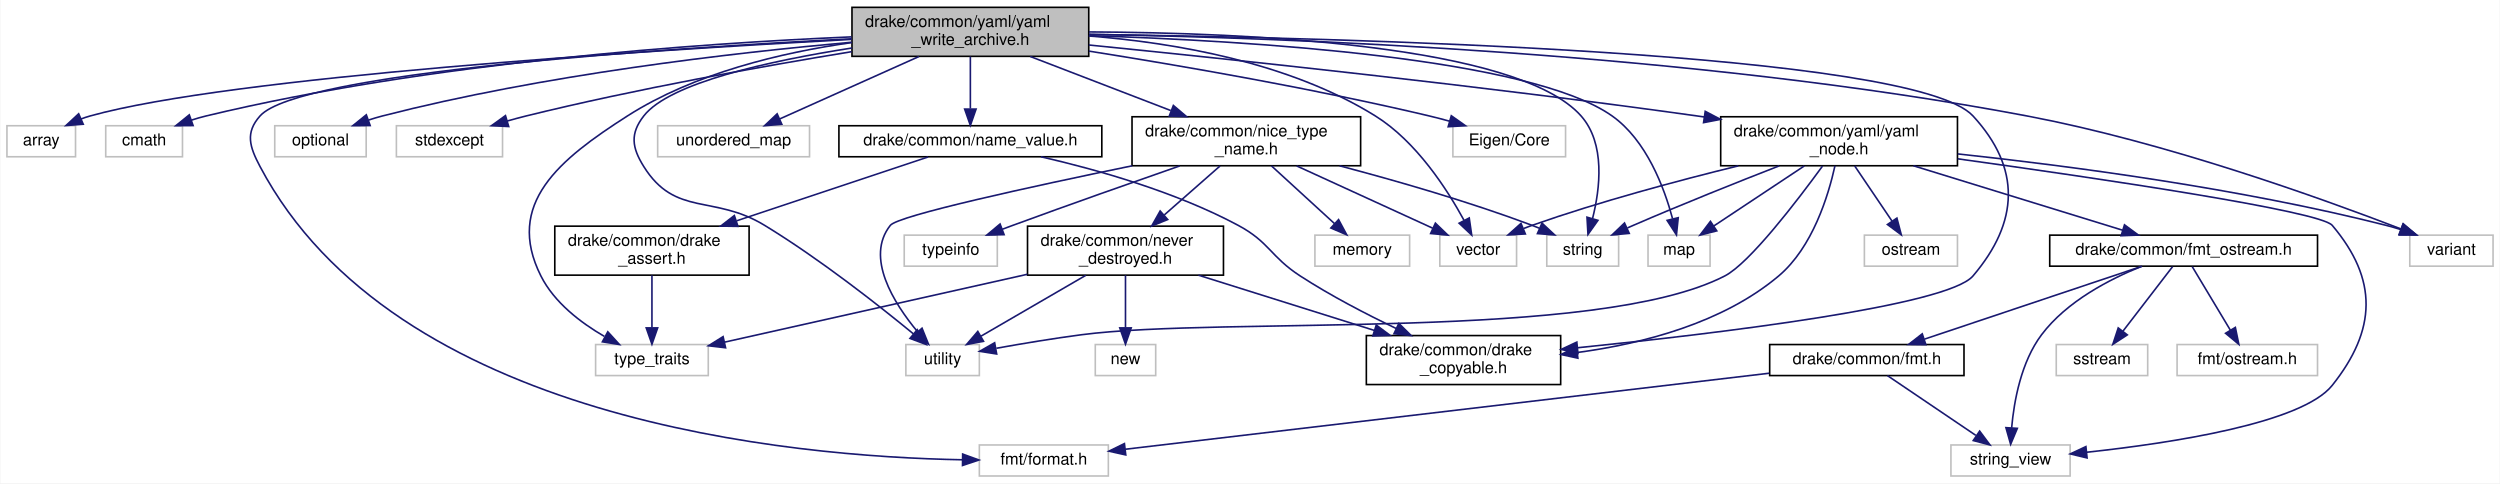
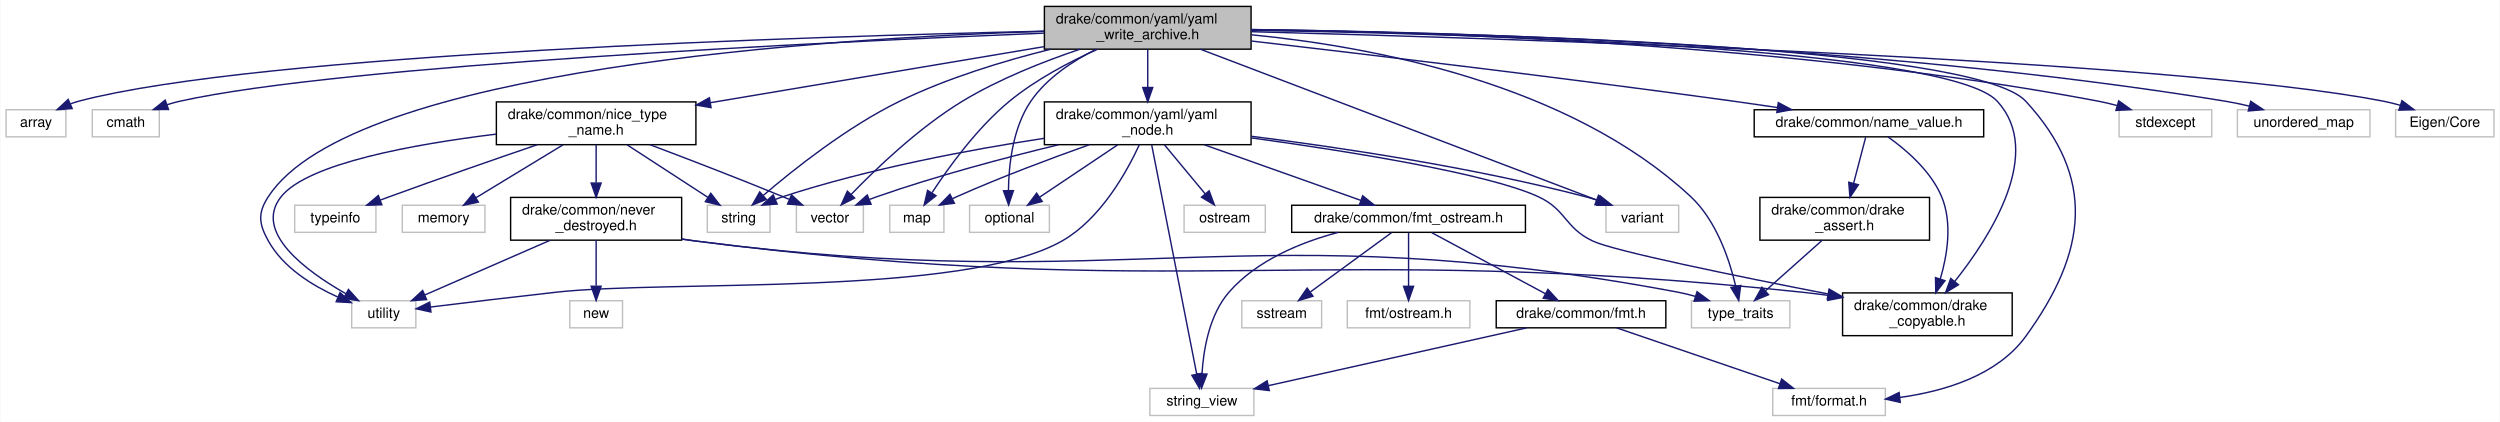
- <svg xmlns="http://www.w3.org/2000/svg" xmlns:xlink="http://www.w3.org/1999/xlink" width="1531pt" height="296pt" viewBox="0.00 0.00 1530.50 296.00">
+ <svg xmlns="http://www.w3.org/2000/svg" xmlns:xlink="http://www.w3.org/1999/xlink" width="1754pt" height="296pt" viewBox="0.00 0.00 1753.50 296.00">
  <g id="graph0" class="graph" transform="scale(1 1) rotate(0) translate(4 292)">
-     <polygon fill="white" stroke="transparent" points="-4,4 -4,-292 1526.5,-292 1526.5,4 -4,4" />
+     <polygon fill="white" stroke="transparent" points="-4,4 -4,-292 1749.5,-292 1749.5,4 -4,4" />
    <g id="node1" class="node">
      <g id="a_node1">
        <a xlink:title=" ">
-           <polygon fill="#bfbfbf" stroke="black" points="517.5,-257.5 517.5,-287.5 662.5,-287.5 662.5,-257.5 517.5,-257.5" />
-           <text text-anchor="start" x="525.5" y="-275.5" font-family="Helvetica,sans-Serif" font-size="10.00">drake/common/yaml/yaml</text>
-           <text text-anchor="middle" x="590" y="-264.5" font-family="Helvetica,sans-Serif" font-size="10.00">_write_archive.h</text>
+           <polygon fill="#bfbfbf" stroke="black" points="728.5,-257.5 728.5,-287.5 873.5,-287.5 873.5,-257.5 728.5,-257.5" />
+           <text text-anchor="start" x="736.5" y="-275.5" font-family="Helvetica,sans-Serif" font-size="10.00">drake/common/yaml/yaml</text>
+           <text text-anchor="middle" x="801" y="-264.5" font-family="Helvetica,sans-Serif" font-size="10.00">_write_archive.h</text>
        </a>
      </g>
    </g>
    <g id="node2" class="node">
      <g id="a_node2">
        <a xlink:title=" ">
          <polygon fill="white" stroke="#bfbfbf" points="0,-196 0,-215 42,-215 42,-196 0,-196" />
          <text text-anchor="middle" x="21" y="-203" font-family="Helvetica,sans-Serif" font-size="10.00">array</text>
        </a>
      </g>
    </g>
    <g id="edge1" class="edge">
-       <path fill="none" stroke="midnightblue" d="M517.15,-267.89C390.91,-261.09 136.78,-244.91 51,-221 49.12,-220.48 47.21,-219.84 45.32,-219.13" />
-       <polygon fill="midnightblue" stroke="midnightblue" points="46.72,-215.92 36.16,-215.12 43.92,-222.33 46.72,-215.92" />
+       <path fill="none" stroke="midnightblue" d="M728.37,-270.13C565.89,-266.49 177.47,-254.47 51,-221 49.07,-220.49 47.12,-219.85 45.18,-219.13" />
+       <polygon fill="midnightblue" stroke="midnightblue" points="46.39,-215.84 35.83,-215.05 43.59,-222.26 46.39,-215.84" />
    </g>
    <g id="node3" class="node">
      <g id="a_node3">
        <a xlink:title=" ">
          <polygon fill="white" stroke="#bfbfbf" points="60.5,-196 60.5,-215 107.5,-215 107.5,-196 60.5,-196" />
          <text text-anchor="middle" x="84" y="-203" font-family="Helvetica,sans-Serif" font-size="10.00">cmath</text>
        </a>
      </g>
    </g>
    <g id="edge2" class="edge">
-       <path fill="none" stroke="midnightblue" d="M517.26,-269.42C424.38,-265.47 259.26,-254.01 122,-221 119.01,-220.28 115.93,-219.39 112.89,-218.4" />
-       <polygon fill="midnightblue" stroke="midnightblue" points="114.01,-215.08 103.42,-215.01 111.66,-221.67 114.01,-215.08" />
+       <path fill="none" stroke="midnightblue" d="M728.4,-268.76C577.77,-262.65 235.86,-246.39 122,-221 119,-220.33 115.91,-219.47 112.86,-218.5" />
+       <polygon fill="midnightblue" stroke="midnightblue" points="113.98,-215.18 103.39,-215.14 111.64,-221.78 113.98,-215.18" />
    </g>
    <g id="node4" class="node">
      <g id="a_node4">
        <a xlink:title=" ">
-           <polygon fill="white" stroke="#bfbfbf" points="1005,-129 1005,-148 1043,-148 1043,-129 1005,-129" />
-           <text text-anchor="middle" x="1024" y="-136" font-family="Helvetica,sans-Serif" font-size="10.00">map</text>
+           <polygon fill="white" stroke="#bfbfbf" points="620,-129 620,-148 658,-148 658,-129 620,-129" />
+           <text text-anchor="middle" x="639" y="-136" font-family="Helvetica,sans-Serif" font-size="10.00">map</text>
        </a>
      </g>
    </g>
    <g id="edge3" class="edge">
-       <path fill="none" stroke="midnightblue" d="M662.89,-270.16C762.08,-267.01 932.97,-256.44 983,-221 1004.07,-206.08 1014.93,-177.11 1020.04,-158.04" />
-       <polygon fill="midnightblue" stroke="midnightblue" points="1023.49,-158.68 1022.42,-148.14 1016.68,-157.04 1023.49,-158.68" />
+       <path fill="none" stroke="midnightblue" d="M765.65,-257.42C746.26,-248.68 722.47,-236.2 704,-221 681.36,-202.36 661.35,-174.68 649.7,-156.86" />
+       <polygon fill="midnightblue" stroke="midnightblue" points="652.45,-154.65 644.13,-148.09 646.54,-158.41 652.45,-154.65" />
    </g>
    <g id="node5" class="node">
      <g id="a_node5">
        <a xlink:title=" ">
-           <polygon fill="white" stroke="#bfbfbf" points="164,-196 164,-215 220,-215 220,-196 164,-196" />
-           <text text-anchor="middle" x="192" y="-203" font-family="Helvetica,sans-Serif" font-size="10.00">optional</text>
+           <polygon fill="white" stroke="#bfbfbf" points="676,-129 676,-148 732,-148 732,-129 676,-129" />
+           <text text-anchor="middle" x="704" y="-136" font-family="Helvetica,sans-Serif" font-size="10.00">optional</text>
        </a>
      </g>
    </g>
    <g id="edge4" class="edge">
-       <path fill="none" stroke="midnightblue" d="M517.35,-266.14C443.97,-259.61 327.79,-246.17 230,-221 227.18,-220.27 224.28,-219.41 221.4,-218.46" />
-       <polygon fill="midnightblue" stroke="midnightblue" points="222.44,-215.11 211.84,-215.04 220.08,-221.7 222.44,-215.11" />
+       <path fill="none" stroke="midnightblue" d="M764.92,-257.49C748.44,-249.28 730.15,-237.28 719,-221 706.26,-202.4 703.5,-176.04 703.27,-158.38" />
+       <polygon fill="midnightblue" stroke="midnightblue" points="706.77,-158.26 703.41,-148.21 699.77,-158.16 706.77,-158.26" />
    </g>
    <g id="node6" class="node">
      <g id="a_node6">
        <a xlink:title=" ">
-           <polygon fill="white" stroke="#bfbfbf" points="238.5,-196 238.5,-215 303.5,-215 303.5,-196 238.5,-196" />
-           <text text-anchor="middle" x="271" y="-203" font-family="Helvetica,sans-Serif" font-size="10.00">stdexcept</text>
+           <polygon fill="white" stroke="#bfbfbf" points="1482.5,-196 1482.5,-215 1547.5,-215 1547.5,-196 1482.5,-196" />
+           <text text-anchor="middle" x="1515" y="-203" font-family="Helvetica,sans-Serif" font-size="10.00">stdexcept</text>
        </a>
      </g>
    </g>
    <g id="edge5" class="edge">
-       <path fill="none" stroke="midnightblue" d="M517.35,-260.36C462.29,-251.35 384.92,-237.48 318,-221 314.19,-220.06 310.24,-218.99 306.31,-217.87" />
-       <polygon fill="midnightblue" stroke="midnightblue" points="307.29,-214.51 296.71,-215.02 305.3,-221.22 307.29,-214.51" />
+       <path fill="none" stroke="midnightblue" d="M873.75,-271.29C997.08,-269.76 1254.64,-261.46 1468,-221 1472.25,-220.19 1476.65,-219.14 1480.99,-217.97" />
+       <polygon fill="midnightblue" stroke="midnightblue" points="1482.25,-221.24 1490.87,-215.08 1480.29,-214.53 1482.25,-221.24" />
    </g>
    <g id="node7" class="node">
      <g id="a_node7">
        <a xlink:title=" ">
-           <polygon fill="white" stroke="#bfbfbf" points="943,-129 943,-148 987,-148 987,-129 943,-129" />
-           <text text-anchor="middle" x="965" y="-136" font-family="Helvetica,sans-Serif" font-size="10.00">string</text>
+           <polygon fill="white" stroke="#bfbfbf" points="492,-129 492,-148 536,-148 536,-129 492,-129" />
+           <text text-anchor="middle" x="514" y="-136" font-family="Helvetica,sans-Serif" font-size="10.00">string</text>
        </a>
      </g>
    </g>
    <g id="edge6" class="edge">
-       <path fill="none" stroke="midnightblue" d="M662.65,-272.45C760.1,-272 925.41,-264.61 964,-221 978.98,-204.07 975.65,-176.53 971.04,-158.22" />
-       <polygon fill="midnightblue" stroke="midnightblue" points="974.34,-157.06 968.22,-148.42 967.62,-159 974.34,-157.06" />
+       <path fill="none" stroke="midnightblue" d="M732.91,-257.48C699.94,-249.27 660.36,-237.27 627,-221 590.12,-203.02 552.5,-173.08 531.31,-154.93" />
+       <polygon fill="midnightblue" stroke="midnightblue" points="533.38,-152.09 523.54,-148.16 528.78,-157.37 533.38,-152.09" />
    </g>
    <g id="node8" class="node">
      <g id="a_node8">
        <a xlink:title=" ">
-           <polygon fill="white" stroke="#bfbfbf" points="360.5,-62 360.5,-81 429.5,-81 429.5,-62 360.5,-62" />
-           <text text-anchor="middle" x="395" y="-69" font-family="Helvetica,sans-Serif" font-size="10.00">type_traits</text>
+           <polygon fill="white" stroke="#bfbfbf" points="1182.5,-62 1182.5,-81 1251.5,-81 1251.5,-62 1182.5,-62" />
+           <text text-anchor="middle" x="1217" y="-69" font-family="Helvetica,sans-Serif" font-size="10.00">type_traits</text>
        </a>
      </g>
    </g>
    <g id="edge7" class="edge">
-       <path fill="none" stroke="midnightblue" d="M517.31,-265.92C474.58,-259.87 421.07,-247.25 380,-221 338.28,-194.33 304.75,-167.24 327,-123 335.18,-106.73 351.37,-94.38 365.89,-85.97" />
-       <polygon fill="midnightblue" stroke="midnightblue" points="367.96,-88.83 375.1,-81.01 364.64,-82.67 367.96,-88.83" />
+       <path fill="none" stroke="midnightblue" d="M873.81,-267.59C958.17,-259.31 1096.5,-233.59 1182,-154 1200.1,-137.15 1209.26,-109.37 1213.58,-91" />
+       <polygon fill="midnightblue" stroke="midnightblue" points="1217.01,-91.7 1215.64,-81.2 1210.16,-90.27 1217.01,-91.7" />
    </g>
    <g id="node9" class="node">
      <g id="a_node9">
        <a xlink:title=" ">
-           <polygon fill="white" stroke="#bfbfbf" points="398.5,-196 398.5,-215 491.5,-215 491.5,-196 398.5,-196" />
-           <text text-anchor="middle" x="445" y="-203" font-family="Helvetica,sans-Serif" font-size="10.00">unordered_map</text>
+           <polygon fill="white" stroke="#bfbfbf" points="1565.5,-196 1565.5,-215 1658.5,-215 1658.5,-196 1565.5,-196" />
+           <text text-anchor="middle" x="1612" y="-203" font-family="Helvetica,sans-Serif" font-size="10.00">unordered_map</text>
        </a>
      </g>
    </g>
    <g id="edge8" class="edge">
-       <path fill="none" stroke="midnightblue" d="M558.54,-257.4C533.1,-245.99 497.6,-230.08 473.1,-219.1" />
-       <polygon fill="midnightblue" stroke="midnightblue" points="474.53,-215.9 463.98,-215.01 471.67,-222.29 474.53,-215.9" />
+       <path fill="none" stroke="midnightblue" d="M873.71,-271.24C1009.08,-269.75 1308.57,-261.66 1557,-221 1562.48,-220.1 1568.21,-218.9 1573.81,-217.57" />
+       <polygon fill="midnightblue" stroke="midnightblue" points="1574.84,-220.92 1583.68,-215.07 1573.12,-214.13 1574.84,-220.92" />
    </g>
    <g id="node10" class="node">
      <g id="a_node10">
        <a xlink:title=" ">
-           <polygon fill="white" stroke="#bfbfbf" points="550.5,-62 550.5,-81 595.5,-81 595.5,-62 550.5,-62" />
-           <text text-anchor="middle" x="573" y="-69" font-family="Helvetica,sans-Serif" font-size="10.00">utility</text>
+           <polygon fill="white" stroke="#bfbfbf" points="242.5,-62 242.5,-81 287.5,-81 287.5,-62 242.5,-62" />
+           <text text-anchor="middle" x="265" y="-69" font-family="Helvetica,sans-Serif" font-size="10.00">utility</text>
        </a>
      </g>
    </g>
    <g id="edge9" class="edge">
-       <path fill="none" stroke="midnightblue" d="M517.49,-262.6C466.93,-254.73 405.82,-241.31 390,-221 381.53,-210.13 382.69,-201.68 390,-190 409.4,-158.99 432.77,-173.04 464,-154 497.87,-133.36 534.19,-104.74 555.18,-87.49" />
-       <polygon fill="midnightblue" stroke="midnightblue" points="557.48,-90.13 562.94,-81.05 553.01,-84.74 557.48,-90.13" />
+       <path fill="none" stroke="midnightblue" d="M728.26,-270.04C578.06,-265.19 242.7,-244.27 184,-154 176.49,-142.45 177.31,-135.05 184,-123 194.38,-104.29 214.89,-91.61 232.67,-83.64" />
+       <polygon fill="midnightblue" stroke="midnightblue" points="234.3,-86.75 242.19,-79.68 231.61,-80.29 234.3,-86.75" />
    </g>
    <g id="node11" class="node">
      <g id="a_node11">
        <a xlink:title=" ">
-           <polygon fill="white" stroke="#bfbfbf" points="1471.5,-129 1471.5,-148 1522.5,-148 1522.5,-129 1471.5,-129" />
-           <text text-anchor="middle" x="1497" y="-136" font-family="Helvetica,sans-Serif" font-size="10.00">variant</text>
+           <polygon fill="white" stroke="#bfbfbf" points="1122.5,-129 1122.5,-148 1173.5,-148 1173.5,-129 1122.5,-129" />
+           <text text-anchor="middle" x="1148" y="-136" font-family="Helvetica,sans-Serif" font-size="10.00">variant</text>
        </a>
      </g>
    </g>
    <g id="edge10" class="edge">
-       <path fill="none" stroke="midnightblue" d="M662.97,-270.96C783.51,-268.91 1031.36,-259.86 1237,-221 1321.84,-204.97 1417.86,-170.37 1466,-151.83" />
-       <polygon fill="midnightblue" stroke="midnightblue" points="1467.47,-155.01 1475.53,-148.13 1464.94,-148.49 1467.47,-155.01" />
+       <path fill="none" stroke="midnightblue" d="M837.81,-257.5C906.02,-231.55 1051,-176.4 1115.68,-151.79" />
+       <polygon fill="midnightblue" stroke="midnightblue" points="1117.25,-154.94 1125.35,-148.12 1114.76,-148.4 1117.25,-154.94" />
    </g>
    <g id="node12" class="node">
      <g id="a_node12">
        <a xlink:title=" ">
-           <polygon fill="white" stroke="#bfbfbf" points="877.5,-129 877.5,-148 924.5,-148 924.5,-129 877.5,-129" />
-           <text text-anchor="middle" x="901" y="-136" font-family="Helvetica,sans-Serif" font-size="10.00">vector</text>
+           <polygon fill="white" stroke="#bfbfbf" points="554.5,-129 554.5,-148 601.5,-148 601.5,-129 554.5,-129" />
+           <text text-anchor="middle" x="578" y="-136" font-family="Helvetica,sans-Serif" font-size="10.00">vector</text>
        </a>
      </g>
    </g>
    <g id="edge11" class="edge">
-       <path fill="none" stroke="midnightblue" d="M662.5,-269.97C714.77,-265.86 785.12,-253.92 838,-221 863.1,-205.38 882.05,-175.95 892.33,-157.06" />
-       <polygon fill="midnightblue" stroke="midnightblue" points="895.51,-158.53 897.02,-148.04 889.3,-155.3 895.51,-158.53" />
+       <path fill="none" stroke="midnightblue" d="M753.43,-257.48C727.98,-248.9 696.67,-236.57 671,-221 640.43,-202.47 610.29,-173.57 592.95,-155.62" />
+       <polygon fill="midnightblue" stroke="midnightblue" points="595.35,-153.07 585.92,-148.23 590.27,-157.89 595.35,-153.07" />
    </g>
    <g id="node13" class="node">
      <g id="a_node13">
        <a xlink:title=" ">
-           <polygon fill="white" stroke="#bfbfbf" points="885.5,-196 885.5,-215 954.5,-215 954.5,-196 885.5,-196" />
-           <text text-anchor="middle" x="920" y="-203" font-family="Helvetica,sans-Serif" font-size="10.00">Eigen/Core</text>
+           <polygon fill="white" stroke="#bfbfbf" points="1676.5,-196 1676.5,-215 1745.5,-215 1745.5,-196 1676.5,-196" />
+           <text text-anchor="middle" x="1711" y="-203" font-family="Helvetica,sans-Serif" font-size="10.00">Eigen/Core</text>
        </a>
      </g>
    </g>
    <g id="edge12" class="edge">
-       <path fill="none" stroke="midnightblue" d="M662.64,-260.69C719.65,-251.67 800.83,-237.64 871,-221 875.08,-220.03 879.32,-218.93 883.53,-217.77" />
-       <polygon fill="midnightblue" stroke="midnightblue" points="884.53,-221.13 893.18,-215.01 882.61,-214.39 884.53,-221.13" />
+       <path fill="none" stroke="midnightblue" d="M873.77,-269.76C1053.85,-265.04 1516.66,-250.37 1668,-221 1671.89,-220.24 1675.91,-219.23 1679.87,-218.08" />
+       <polygon fill="midnightblue" stroke="midnightblue" points="1680.97,-221.4 1689.43,-215.03 1678.84,-214.73 1680.97,-221.4" />
    </g>
    <g id="node14" class="node">
      <g id="a_node14">
        <a xlink:title=" ">
-           <polygon fill="white" stroke="#bfbfbf" points="595.5,-0.5 595.5,-19.5 674.5,-19.5 674.5,-0.5 595.5,-0.5" />
-           <text text-anchor="middle" x="635" y="-7.5" font-family="Helvetica,sans-Serif" font-size="10.00">fmt/format.h</text>
+           <polygon fill="white" stroke="#bfbfbf" points="1239.5,-0.5 1239.5,-19.5 1318.5,-19.5 1318.5,-0.5 1239.5,-0.5" />
+           <text text-anchor="middle" x="1279" y="-7.5" font-family="Helvetica,sans-Serif" font-size="10.00">fmt/format.h</text>
        </a>
      </g>
    </g>
    <g id="edge13" class="edge">
-       <path fill="none" stroke="midnightblue" d="M517.38,-268.26C399.85,-262.25 178.64,-247.54 155,-221 145.84,-210.71 148.56,-202.18 155,-190 237.43,-34.23 479.83,-12.36 585.17,-10.43" />
-       <polygon fill="midnightblue" stroke="midnightblue" points="585.28,-13.93 595.23,-10.3 585.19,-6.93 585.28,-13.93" />
+       <path fill="none" stroke="midnightblue" d="M873.64,-270.94C1028.67,-269 1380.83,-260.26 1417,-221 1466.69,-167.07 1460.07,-115.35 1417,-56 1396.99,-28.42 1359.62,-17.42 1328.81,-13.18" />
+       <polygon fill="midnightblue" stroke="midnightblue" points="1328.98,-9.68 1318.64,-11.99 1328.17,-16.63 1328.98,-9.68" />
    </g>
    <g id="node15" class="node">
      <g id="a_node15">
        <a xlink:href="drake__copyable_8h.html" target="_top" xlink:title="Provides careful macros to selectively enable or disable the special member functions for copy-constr...">
-           <polygon fill="white" stroke="black" points="832.5,-56.5 832.5,-86.5 951.5,-86.5 951.5,-56.5 832.5,-56.5" />
-           <text text-anchor="start" x="840.5" y="-74.5" font-family="Helvetica,sans-Serif" font-size="10.00">drake/common/drake</text>
-           <text text-anchor="middle" x="892" y="-63.5" font-family="Helvetica,sans-Serif" font-size="10.00">_copyable.h</text>
+           <polygon fill="white" stroke="black" points="1288.5,-56.5 1288.5,-86.5 1407.5,-86.5 1407.5,-56.5 1288.5,-56.5" />
+           <text text-anchor="start" x="1296.5" y="-74.5" font-family="Helvetica,sans-Serif" font-size="10.00">drake/common/drake</text>
+           <text text-anchor="middle" x="1348" y="-63.5" font-family="Helvetica,sans-Serif" font-size="10.00">_copyable.h</text>
        </a>
      </g>
    </g>
    <g id="edge14" class="edge">
-       <path fill="none" stroke="midnightblue" d="M662.69,-270.92C817.37,-268.93 1167.97,-260.11 1204,-221 1233.51,-188.96 1232.23,-156.17 1204,-123 1188.48,-104.76 1049.02,-87.91 961.88,-79.04" />
-       <polygon fill="midnightblue" stroke="midnightblue" points="962.09,-75.54 951.79,-78.02 961.39,-82.51 962.09,-75.54" />
+       <path fill="none" stroke="midnightblue" d="M873.56,-270.73C1024.71,-268.36 1362.22,-258.85 1397,-221 1430.05,-185.03 1392.44,-126.27 1367.17,-94.52" />
+       <polygon fill="midnightblue" stroke="midnightblue" points="1369.79,-92.2 1360.75,-86.69 1364.38,-96.64 1369.79,-92.2" />
    </g>
    <g id="node16" class="node">
      <g id="a_node16">
        <a xlink:href="name__value_8h.html" target="_top" xlink:title=" ">
-           <polygon fill="white" stroke="black" points="509.5,-196 509.5,-215 670.5,-215 670.5,-196 509.5,-196" />
-           <text text-anchor="middle" x="590" y="-203" font-family="Helvetica,sans-Serif" font-size="10.00">drake/common/name_value.h</text>
+           <polygon fill="white" stroke="black" points="1226.5,-196 1226.5,-215 1387.5,-215 1387.5,-196 1226.5,-196" />
+           <text text-anchor="middle" x="1307" y="-203" font-family="Helvetica,sans-Serif" font-size="10.00">drake/common/name_value.h</text>
        </a>
      </g>
    </g>
    <g id="edge15" class="edge">
-       <path fill="none" stroke="midnightblue" d="M590,-257.4C590,-248.06 590,-235.71 590,-225.52" />
-       <polygon fill="midnightblue" stroke="midnightblue" points="593.5,-225.19 590,-215.19 586.5,-225.19 593.5,-225.19" />
+       <path fill="none" stroke="midnightblue" d="M873.84,-263.2C956.06,-253.68 1093.78,-237.28 1212,-221 1221.92,-219.63 1232.4,-218.11 1242.65,-216.58" />
+       <polygon fill="midnightblue" stroke="midnightblue" points="1243.42,-220.01 1252.78,-215.05 1242.37,-213.08 1243.42,-220.01" />
    </g>
    <g id="node18" class="node">
      <g id="a_node18">
        <a xlink:href="nice__type__name_8h.html" target="_top" xlink:title=" ">
-           <polygon fill="white" stroke="black" points="689,-190.5 689,-220.5 829,-220.5 829,-190.5 689,-190.5" />
-           <text text-anchor="start" x="697" y="-208.5" font-family="Helvetica,sans-Serif" font-size="10.00">drake/common/nice_type</text>
-           <text text-anchor="middle" x="759" y="-197.5" font-family="Helvetica,sans-Serif" font-size="10.00">_name.h</text>
+           <polygon fill="white" stroke="black" points="344,-190.5 344,-220.5 484,-220.5 484,-190.5 344,-190.5" />
+           <text text-anchor="start" x="352" y="-208.5" font-family="Helvetica,sans-Serif" font-size="10.00">drake/common/nice_type</text>
+           <text text-anchor="middle" x="414" y="-197.5" font-family="Helvetica,sans-Serif" font-size="10.00">_name.h</text>
        </a>
      </g>
    </g>
    <g id="edge19" class="edge">
-       <path fill="none" stroke="midnightblue" d="M626.67,-257.4C651.92,-247.69 685.66,-234.71 712.75,-224.29" />
-       <polygon fill="midnightblue" stroke="midnightblue" points="714.32,-227.43 722.4,-220.58 711.81,-220.9 714.32,-227.43" />
+       <path fill="none" stroke="midnightblue" d="M728.21,-259.27C661.53,-248.08 563.02,-231.53 494.12,-219.96" />
+       <polygon fill="midnightblue" stroke="midnightblue" points="494.62,-216.49 484.18,-218.29 493.46,-223.4 494.62,-216.49" />
    </g>
    <g id="node23" class="node">
      <g id="a_node23">
        <a xlink:href="yaml__node_8h.html" target="_top" xlink:title=" ">
-           <polygon fill="white" stroke="black" points="1049.5,-190.5 1049.5,-220.5 1194.5,-220.5 1194.5,-190.5 1049.5,-190.5" />
-           <text text-anchor="start" x="1057.5" y="-208.5" font-family="Helvetica,sans-Serif" font-size="10.00">drake/common/yaml/yaml</text>
-           <text text-anchor="middle" x="1122" y="-197.5" font-family="Helvetica,sans-Serif" font-size="10.00">_node.h</text>
+           <polygon fill="white" stroke="black" points="728.5,-190.5 728.5,-220.5 873.5,-220.5 873.5,-190.5 728.5,-190.5" />
+           <text text-anchor="start" x="736.5" y="-208.5" font-family="Helvetica,sans-Serif" font-size="10.00">drake/common/yaml/yaml</text>
+           <text text-anchor="middle" x="801" y="-197.5" font-family="Helvetica,sans-Serif" font-size="10.00">_node.h</text>
        </a>
      </g>
    </g>
    <g id="edge30" class="edge">
-       <path fill="none" stroke="midnightblue" d="M662.6,-264.44C750.81,-255.58 904.1,-239.32 1035,-221 1036.47,-220.79 1037.95,-220.58 1039.44,-220.37" />
-       <polygon fill="midnightblue" stroke="midnightblue" points="1040.03,-223.82 1049.41,-218.89 1039.01,-216.89 1040.03,-223.82" />
+       <path fill="none" stroke="midnightblue" d="M801,-257.4C801,-249.64 801,-239.81 801,-230.86" />
+       <polygon fill="midnightblue" stroke="midnightblue" points="804.5,-230.58 801,-220.58 797.5,-230.58 804.5,-230.58" />
    </g>
    <g id="edge18" class="edge">
-       <path fill="none" stroke="midnightblue" d="M633.23,-195.99C667.38,-188.16 715.52,-174.6 754,-154 773.22,-143.71 773.72,-134.87 792,-123 810.56,-110.95 832.37,-99.63 850.88,-90.78" />
-       <polygon fill="midnightblue" stroke="midnightblue" points="852.39,-93.94 859.95,-86.51 849.41,-87.61 852.39,-93.94" />
+       <path fill="none" stroke="midnightblue" d="M1320.37,-195.95C1332.77,-187.15 1350.42,-172.17 1358,-154 1365.68,-135.59 1361.97,-112.95 1357.04,-96.21" />
+       <polygon fill="midnightblue" stroke="midnightblue" points="1360.34,-95.05 1353.89,-86.64 1353.69,-97.23 1360.34,-95.05" />
    </g>
    <g id="node17" class="node">
      <g id="a_node17">
        <a xlink:href="drake__assert_8h.html" target="_top" xlink:title="Provides Drake's assertion implementation.">
-           <polygon fill="white" stroke="black" points="335.5,-123.5 335.5,-153.5 454.5,-153.5 454.5,-123.5 335.5,-123.5" />
-           <text text-anchor="start" x="343.5" y="-141.5" font-family="Helvetica,sans-Serif" font-size="10.00">drake/common/drake</text>
-           <text text-anchor="middle" x="395" y="-130.5" font-family="Helvetica,sans-Serif" font-size="10.00">_assert.h</text>
+           <polygon fill="white" stroke="black" points="1230.5,-123.5 1230.5,-153.5 1349.5,-153.5 1349.5,-123.5 1230.5,-123.5" />
+           <text text-anchor="start" x="1238.5" y="-141.5" font-family="Helvetica,sans-Serif" font-size="10.00">drake/common/drake</text>
+           <text text-anchor="middle" x="1290" y="-130.5" font-family="Helvetica,sans-Serif" font-size="10.00">_assert.h</text>
        </a>
      </g>
    </g>
    <g id="edge16" class="edge">
-       <path fill="none" stroke="midnightblue" d="M564.11,-195.87C534.34,-185.95 484.73,-169.41 446.92,-156.81" />
-       <polygon fill="midnightblue" stroke="midnightblue" points="447.68,-153.37 437.08,-153.53 445.46,-160.01 447.68,-153.37" />
+       <path fill="none" stroke="midnightblue" d="M1304.71,-195.73C1302.54,-187.46 1299.2,-174.66 1296.24,-163.37" />
+       <polygon fill="midnightblue" stroke="midnightblue" points="1299.6,-162.38 1293.68,-153.59 1292.83,-164.15 1299.6,-162.38" />
    </g>
    <g id="edge17" class="edge">
-       <path fill="none" stroke="midnightblue" d="M395,-123.4C395,-114.06 395,-101.71 395,-91.52" />
-       <polygon fill="midnightblue" stroke="midnightblue" points="398.5,-91.19 395,-81.19 391.5,-91.19 398.5,-91.19" />
+       <path fill="none" stroke="midnightblue" d="M1274.16,-123.4C1262.44,-112.96 1246.48,-98.75 1234.41,-88" />
+       <polygon fill="midnightblue" stroke="midnightblue" points="1236.56,-85.23 1226.76,-81.19 1231.91,-90.46 1236.56,-85.23" />
    </g>
    <g id="edge21" class="edge">
-       <path fill="none" stroke="midnightblue" d="M816.08,-190.45C850.65,-181.35 895.37,-168.51 934,-154 935.43,-153.46 936.88,-152.89 938.33,-152.29" />
-       <polygon fill="midnightblue" stroke="midnightblue" points="940.08,-155.35 947.83,-148.12 937.26,-148.94 940.08,-155.35" />
+       <path fill="none" stroke="midnightblue" d="M435.7,-190.4C452.47,-179.5 475.57,-164.48 492.33,-153.58" />
+       <polygon fill="midnightblue" stroke="midnightblue" points="494.44,-156.39 500.91,-148.01 490.62,-150.52 494.44,-156.39" />
    </g>
    <g id="edge23" class="edge">
-       <path fill="none" stroke="midnightblue" d="M689.13,-190.48C627.18,-177.72 545.76,-159.99 541,-154 525.47,-134.47 543.01,-106.48 557.6,-88.91" />
-       <polygon fill="midnightblue" stroke="midnightblue" points="560.4,-91.02 564.36,-81.2 555.14,-86.4 560.4,-91.02" />
+       <path fill="none" stroke="midnightblue" d="M343.73,-197.88C286.31,-190.85 211.68,-177.43 193,-154 173.23,-129.2 210.42,-101.85 238.32,-85.98" />
+       <polygon fill="midnightblue" stroke="midnightblue" points="240.23,-88.92 247.33,-81.05 236.88,-82.78 240.23,-88.92" />
    </g>
    <g id="edge24" class="edge">
-       <path fill="none" stroke="midnightblue" d="M789.81,-190.4C814.62,-179.04 849.18,-163.22 873.16,-152.24" />
-       <polygon fill="midnightblue" stroke="midnightblue" points="874.78,-155.35 882.42,-148.01 871.87,-148.99 874.78,-155.35" />
+       <path fill="none" stroke="midnightblue" d="M451.73,-190.48C478.01,-180.59 513.79,-166.86 545,-154 546.41,-153.42 547.85,-152.82 549.3,-152.2" />
+       <polygon fill="midnightblue" stroke="midnightblue" points="551.07,-155.25 558.87,-148.08 548.3,-148.82 551.07,-155.25" />
    </g>
    <g id="node19" class="node">
      <g id="a_node19">
        <a xlink:title=" ">
-           <polygon fill="white" stroke="#bfbfbf" points="801,-129 801,-148 859,-148 859,-129 801,-129" />
-           <text text-anchor="middle" x="830" y="-136" font-family="Helvetica,sans-Serif" font-size="10.00">memory</text>
+           <polygon fill="white" stroke="#bfbfbf" points="278,-129 278,-148 336,-148 336,-129 278,-129" />
+           <text text-anchor="middle" x="307" y="-136" font-family="Helvetica,sans-Serif" font-size="10.00">memory</text>
        </a>
      </g>
    </g>
    <g id="edge20" class="edge">
-       <path fill="none" stroke="midnightblue" d="M774.41,-190.4C785.81,-179.96 801.33,-165.75 813.07,-155" />
-       <polygon fill="midnightblue" stroke="midnightblue" points="815.49,-157.53 820.5,-148.19 810.76,-152.37 815.49,-157.53" />
+       <path fill="none" stroke="midnightblue" d="M390.78,-190.4C372.67,-179.39 347.66,-164.2 329.69,-153.28" />
+       <polygon fill="midnightblue" stroke="midnightblue" points="331.37,-150.21 321,-148.01 327.73,-156.19 331.37,-150.21" />
    </g>
    <g id="node20" class="node">
      <g id="a_node20">
        <a xlink:title=" ">
-           <polygon fill="white" stroke="#bfbfbf" points="549.5,-129 549.5,-148 606.5,-148 606.5,-129 549.5,-129" />
-           <text text-anchor="middle" x="578" y="-136" font-family="Helvetica,sans-Serif" font-size="10.00">typeinfo</text>
+           <polygon fill="white" stroke="#bfbfbf" points="202.5,-129 202.5,-148 259.5,-148 259.5,-129 202.5,-129" />
+           <text text-anchor="middle" x="231" y="-136" font-family="Helvetica,sans-Serif" font-size="10.00">typeinfo</text>
        </a>
      </g>
    </g>
    <g id="edge22" class="edge">
-       <path fill="none" stroke="midnightblue" d="M718.22,-190.4C689.56,-180.42 650.35,-166.62 616,-154 613.9,-153.23 611.74,-152.43 609.56,-151.61" />
-       <polygon fill="midnightblue" stroke="midnightblue" points="610.66,-148.29 600.07,-148.03 608.19,-154.83 610.66,-148.29" />
+       <path fill="none" stroke="midnightblue" d="M372.63,-190.45C343.57,-180.5 303.81,-166.7 269,-154 266.9,-153.23 264.73,-152.43 262.56,-151.62" />
+       <polygon fill="midnightblue" stroke="midnightblue" points="263.65,-148.3 253.06,-148.04 261.19,-154.85 263.65,-148.3" />
    </g>
    <g id="node21" class="node">
      <g id="a_node21">
        <a xlink:href="never__destroyed_8h.html" target="_top" xlink:title=" ">
-           <polygon fill="white" stroke="black" points="625,-123.5 625,-153.5 745,-153.5 745,-123.5 625,-123.5" />
-           <text text-anchor="start" x="633" y="-141.5" font-family="Helvetica,sans-Serif" font-size="10.00">drake/common/never</text>
-           <text text-anchor="middle" x="685" y="-130.5" font-family="Helvetica,sans-Serif" font-size="10.00">_destroyed.h</text>
+           <polygon fill="white" stroke="black" points="354,-123.5 354,-153.5 474,-153.5 474,-123.5 354,-123.5" />
+           <text text-anchor="start" x="362" y="-141.5" font-family="Helvetica,sans-Serif" font-size="10.00">drake/common/never</text>
+           <text text-anchor="middle" x="414" y="-130.5" font-family="Helvetica,sans-Serif" font-size="10.00">_destroyed.h</text>
        </a>
      </g>
    </g>
    <g id="edge25" class="edge">
-       <path fill="none" stroke="midnightblue" d="M742.94,-190.4C732.96,-181.62 719.93,-170.18 708.76,-160.37" />
-       <polygon fill="midnightblue" stroke="midnightblue" points="710.85,-157.55 701.03,-153.58 706.23,-162.81 710.85,-157.55" />
+       <path fill="none" stroke="midnightblue" d="M414,-190.4C414,-182.64 414,-172.81 414,-163.86" />
+       <polygon fill="midnightblue" stroke="midnightblue" points="417.5,-163.58 414,-153.58 410.5,-163.58 417.5,-163.58" />
    </g>
    <g id="edge27" class="edge">
-       <path fill="none" stroke="midnightblue" d="M624.91,-124.03C569.66,-111.65 489,-93.57 439.37,-82.45" />
-       <polygon fill="midnightblue" stroke="midnightblue" points="440.1,-79.02 429.58,-80.25 438.57,-85.85 440.1,-79.02" />
+       <path fill="none" stroke="midnightblue" d="M474.12,-124.29C477.11,-123.82 480.09,-123.38 483,-123 787.51,-83.3 871.17,-143.56 1173,-87 1176.98,-86.25 1181.09,-85.24 1185.13,-84.1" />
+       <polygon fill="midnightblue" stroke="midnightblue" points="1186.41,-87.36 1194.92,-81.05 1184.33,-80.68 1186.41,-87.36" />
    </g>
    <g id="edge28" class="edge">
-       <path fill="none" stroke="midnightblue" d="M660.7,-123.4C641.65,-112.34 615.32,-97.06 596.49,-86.13" />
-       <polygon fill="midnightblue" stroke="midnightblue" points="598.06,-83 587.66,-81.01 594.55,-89.05 598.06,-83" />
+       <path fill="none" stroke="midnightblue" d="M381.67,-123.4C355.53,-111.99 319.05,-96.08 293.88,-85.1" />
+       <polygon fill="midnightblue" stroke="midnightblue" points="295.07,-81.8 284.5,-81.01 292.27,-88.21 295.07,-81.8" />
    </g>
    <g id="edge29" class="edge">
-       <path fill="none" stroke="midnightblue" d="M729.66,-123.48C761.25,-113.56 803.78,-100.2 837.39,-89.65" />
-       <polygon fill="midnightblue" stroke="midnightblue" points="838.57,-92.95 847.06,-86.61 836.47,-86.27 838.57,-92.95" />
+       <path fill="none" stroke="midnightblue" d="M474.11,-124.27C477.11,-123.8 480.09,-123.37 483,-123 825.93,-79.31 916.19,-123.16 1260,-87 1265.92,-86.38 1272.04,-85.61 1278.18,-84.77" />
+       <polygon fill="midnightblue" stroke="midnightblue" points="1279.09,-88.17 1288.48,-83.27 1278.09,-81.25 1279.09,-88.17" />
    </g>
    <g id="node22" class="node">
      <g id="a_node22">
        <a xlink:title=" ">
-           <polygon fill="white" stroke="#bfbfbf" points="666.5,-62 666.5,-81 703.5,-81 703.5,-62 666.5,-62" />
-           <text text-anchor="middle" x="685" y="-69" font-family="Helvetica,sans-Serif" font-size="10.00">new</text>
+           <polygon fill="white" stroke="#bfbfbf" points="395.5,-62 395.5,-81 432.5,-81 432.5,-62 395.5,-62" />
+           <text text-anchor="middle" x="414" y="-69" font-family="Helvetica,sans-Serif" font-size="10.00">new</text>
        </a>
      </g>
    </g>
    <g id="edge26" class="edge">
-       <path fill="none" stroke="midnightblue" d="M685,-123.4C685,-114.06 685,-101.71 685,-91.52" />
-       <polygon fill="midnightblue" stroke="midnightblue" points="688.5,-91.19 685,-81.19 681.5,-91.19 688.5,-91.19" />
+       <path fill="none" stroke="midnightblue" d="M414,-123.4C414,-114.06 414,-101.71 414,-91.52" />
+       <polygon fill="midnightblue" stroke="midnightblue" points="417.5,-91.19 414,-81.19 410.5,-91.19 417.5,-91.19" />
    </g>
    <g id="edge31" class="edge">
-       <path fill="none" stroke="midnightblue" d="M1100.74,-190.4C1084.3,-179.5 1061.66,-164.48 1045.23,-153.58" />
-       <polygon fill="midnightblue" stroke="midnightblue" points="1047.09,-150.62 1036.83,-148.01 1043.22,-156.45 1047.09,-150.62" />
-     </g>
-     <g id="edge33" class="edge">
-       <path fill="none" stroke="midnightblue" d="M1085.38,-190.45C1060.12,-180.61 1025.83,-166.94 996,-154 994.8,-153.48 993.59,-152.94 992.36,-152.4" />
-       <polygon fill="midnightblue" stroke="midnightblue" points="993.5,-149.07 982.95,-148.11 990.6,-155.44 993.5,-149.07" />
-     </g>
-     <g id="edge35" class="edge">
-       <path fill="none" stroke="midnightblue" d="M1111.87,-190.31C1096.42,-169.11 1067.17,-130.82 1052,-123 973.86,-82.7 745.18,-98.4 658,-87 640.75,-84.74 621.65,-81.55 605.93,-78.73" />
-       <polygon fill="midnightblue" stroke="midnightblue" points="606.12,-75.21 595.66,-76.86 604.87,-82.1 606.12,-75.21" />
+       <path fill="none" stroke="midnightblue" d="M760.04,-190.47C733.25,-180.96 697.66,-167.66 667,-154 666,-153.55 664.99,-153.09 663.96,-152.61" />
+       <polygon fill="midnightblue" stroke="midnightblue" points="665.35,-149.39 654.83,-148.11 662.25,-155.67 665.35,-149.39" />
+     </g>
+     <g id="edge32" class="edge">
+       <path fill="none" stroke="midnightblue" d="M779.95,-190.4C763.69,-179.5 741.28,-164.48 725.02,-153.58" />
+       <polygon fill="midnightblue" stroke="midnightblue" points="726.95,-150.67 716.7,-148.01 723.05,-156.48 726.95,-150.67" />
+     </g>
+     <g id="edge34" class="edge">
+       <path fill="none" stroke="midnightblue" d="M728.35,-194.98C676.44,-187.02 605.39,-173.75 545,-154 543.33,-153.45 541.63,-152.84 539.94,-152.18" />
+       <polygon fill="midnightblue" stroke="midnightblue" points="541,-148.83 530.43,-148.09 538.23,-155.26 541,-148.83" />
    </g>
    <g id="edge36" class="edge">
-       <path fill="none" stroke="midnightblue" d="M1194.71,-197.74C1263.12,-190.4 1368.07,-176.58 1457,-154 1459.98,-153.24 1463.05,-152.35 1466.1,-151.38" />
-       <polygon fill="midnightblue" stroke="midnightblue" points="1467.32,-154.66 1475.65,-148.12 1465.06,-148.04 1467.32,-154.66" />
+       <path fill="none" stroke="midnightblue" d="M795.1,-190.41C786.35,-171.47 768.01,-138.42 741,-123 672.13,-83.7 464.81,-95.72 386,-87 356.14,-83.7 322.18,-79.6 297.86,-76.6" />
+       <polygon fill="midnightblue" stroke="midnightblue" points="298.09,-73.1 287.73,-75.35 297.23,-80.05 298.09,-73.1" />
    </g>
    <g id="edge37" class="edge">
-       <path fill="none" stroke="midnightblue" d="M1060.32,-190.44C1023.28,-181.37 975.45,-168.58 934,-154 932.34,-153.41 930.64,-152.78 928.93,-152.12" />
-       <polygon fill="midnightblue" stroke="midnightblue" points="929.88,-148.72 919.3,-148.13 927.2,-155.19 929.88,-148.72" />
+       <path fill="none" stroke="midnightblue" d="M873.74,-196.38C936.45,-188.47 1029.08,-174.61 1108,-154 1110.98,-153.22 1114.04,-152.31 1117.09,-151.34" />
+       <polygon fill="midnightblue" stroke="midnightblue" points="1118.32,-154.62 1126.64,-148.07 1116.05,-148 1118.32,-154.62" />
    </g>
    <g id="edge38" class="edge">
-       <path fill="none" stroke="midnightblue" d="M1119.48,-190.45C1115.45,-172.17 1105.79,-140.52 1085,-123 1050.7,-94.09 1001.7,-81.51 961.66,-76.13" />
-       <polygon fill="midnightblue" stroke="midnightblue" points="962.04,-72.65 951.69,-74.91 961.19,-79.6 962.04,-72.65" />
+       <path fill="none" stroke="midnightblue" d="M738.23,-190.4C700.85,-181.36 652.72,-168.61 611,-154 609.34,-153.42 607.64,-152.79 605.93,-152.13" />
+       <polygon fill="midnightblue" stroke="midnightblue" points="606.88,-148.73 596.3,-148.14 604.2,-155.2 606.88,-148.73" />
+     </g>
+     <g id="edge39" class="edge">
+       <path fill="none" stroke="midnightblue" d="M873.52,-195.29C942.24,-185.81 1039.99,-170.2 1075,-154 1094.78,-144.85 1093.35,-132.44 1113,-123 1127.91,-115.84 1214.46,-98.18 1278.21,-85.77" />
+       <polygon fill="midnightblue" stroke="midnightblue" points="1279.08,-89.17 1288.23,-83.83 1277.75,-82.3 1279.08,-89.17" />
    </g>
    <g id="node24" class="node">
      <g id="a_node24">
        <a xlink:title=" ">
-           <polygon fill="white" stroke="#bfbfbf" points="1137.5,-129 1137.5,-148 1194.5,-148 1194.5,-129 1137.5,-129" />
-           <text text-anchor="middle" x="1166" y="-136" font-family="Helvetica,sans-Serif" font-size="10.00">ostream</text>
-         </a>
-       </g>
-     </g>
-     <g id="edge32" class="edge">
-       <path fill="none" stroke="midnightblue" d="M1131.55,-190.4C1138.27,-180.46 1147.31,-167.11 1154.44,-156.57" />
-       <polygon fill="midnightblue" stroke="midnightblue" points="1157.41,-158.44 1160.11,-148.19 1151.61,-154.51 1157.41,-158.44" />
+           <polygon fill="white" stroke="#bfbfbf" points="826.5,-129 826.5,-148 883.5,-148 883.5,-129 826.5,-129" />
+           <text text-anchor="middle" x="855" y="-136" font-family="Helvetica,sans-Serif" font-size="10.00">ostream</text>
+         </a>
+       </g>
+     </g>
+     <g id="edge33" class="edge">
+       <path fill="none" stroke="midnightblue" d="M812.72,-190.4C821.14,-180.26 832.51,-166.57 841.34,-155.94" />
+       <polygon fill="midnightblue" stroke="midnightblue" points="844.08,-158.12 847.78,-148.19 838.69,-153.65 844.08,-158.12" />
    </g>
    <g id="node25" class="node">
      <g id="a_node25">
        <a xlink:title=" ">
-           <polygon fill="white" stroke="#bfbfbf" points="1190.5,-0.5 1190.5,-19.5 1263.5,-19.5 1263.5,-0.5 1190.5,-0.5" />
-           <text text-anchor="middle" x="1227" y="-7.5" font-family="Helvetica,sans-Serif" font-size="10.00">string_view</text>
-         </a>
-       </g>
-     </g>
-     <g id="edge34" class="edge">
-       <path fill="none" stroke="midnightblue" d="M1194.69,-194.73C1281.66,-182.69 1416.58,-162.76 1424,-154 1452.14,-120.76 1451.15,-90.06 1424,-56 1405.55,-32.86 1325.82,-20.67 1273.62,-15.05" />
-       <polygon fill="midnightblue" stroke="midnightblue" points="1273.88,-11.56 1263.57,-14.02 1273.16,-18.52 1273.88,-11.56" />
+           <polygon fill="white" stroke="#bfbfbf" points="802.5,-0.5 802.5,-19.5 875.5,-19.5 875.5,-0.5 802.5,-0.5" />
+           <text text-anchor="middle" x="839" y="-7.5" font-family="Helvetica,sans-Serif" font-size="10.00">string_view</text>
+         </a>
+       </g>
+     </g>
+     <g id="edge35" class="edge">
+       <path fill="none" stroke="midnightblue" d="M803.79,-190.27C810.56,-155.8 827.84,-67.81 835.39,-29.4" />
+       <polygon fill="midnightblue" stroke="midnightblue" points="838.82,-30.06 837.32,-19.58 831.95,-28.71 838.82,-30.06" />
    </g>
    <g id="node26" class="node">
      <g id="a_node26">
        <a xlink:href="fmt__ostream_8h.html" target="_top" xlink:title=" ">
-           <polygon fill="white" stroke="black" points="1251,-129 1251,-148 1415,-148 1415,-129 1251,-129" />
-           <text text-anchor="middle" x="1333" y="-136" font-family="Helvetica,sans-Serif" font-size="10.00">drake/common/fmt_ostream.h</text>
-         </a>
-       </g>
-     </g>
-     <g id="edge39" class="edge">
-       <path fill="none" stroke="midnightblue" d="M1167.52,-190.48C1205.84,-178.67 1259.96,-162 1295.74,-150.98" />
-       <polygon fill="midnightblue" stroke="midnightblue" points="1296.79,-154.32 1305.31,-148.03 1294.73,-147.63 1296.79,-154.32" />
-     </g>
-     <g id="edge41" class="edge">
-       <path fill="none" stroke="midnightblue" d="M1307.51,-128.99C1287.83,-121.12 1261.43,-107.52 1246,-87 1233.51,-70.4 1229.16,-46.55 1227.68,-30.01" />
-       <polygon fill="midnightblue" stroke="midnightblue" points="1231.17,-29.68 1227.06,-19.91 1224.18,-30.11 1231.17,-29.68" />
+           <polygon fill="white" stroke="black" points="902,-129 902,-148 1066,-148 1066,-129 902,-129" />
+           <text text-anchor="middle" x="984" y="-136" font-family="Helvetica,sans-Serif" font-size="10.00">drake/common/fmt_ostream.h</text>
+         </a>
+       </g>
+     </g>
+     <g id="edge40" class="edge">
+       <path fill="none" stroke="midnightblue" d="M840.71,-190.4C873.53,-178.74 919.6,-162.37 950.56,-151.38" />
+       <polygon fill="midnightblue" stroke="midnightblue" points="951.8,-154.65 960.05,-148.01 949.45,-148.06 951.8,-154.65" />
+     </g>
+     <g id="edge42" class="edge">
+       <path fill="none" stroke="midnightblue" d="M934.62,-128.97C908.35,-121.96 877.52,-109.38 858,-87 844.2,-71.18 840.13,-46.8 839.08,-29.94" />
+       <polygon fill="midnightblue" stroke="midnightblue" points="842.57,-29.55 838.75,-19.67 835.57,-29.77 842.57,-29.55" />
    </g>
    <g id="node27" class="node">
      <g id="a_node27">
        <a xlink:title=" ">
-           <polygon fill="white" stroke="#bfbfbf" points="1255,-62 1255,-81 1311,-81 1311,-62 1255,-62" />
-           <text text-anchor="middle" x="1283" y="-69" font-family="Helvetica,sans-Serif" font-size="10.00">sstream</text>
-         </a>
-       </g>
-     </g>
-     <g id="edge40" class="edge">
-       <path fill="none" stroke="midnightblue" d="M1326.26,-128.73C1318.46,-118.6 1305.45,-101.69 1295.74,-89.06" />
-       <polygon fill="midnightblue" stroke="midnightblue" points="1298.51,-86.92 1289.64,-81.13 1292.96,-91.19 1298.51,-86.92" />
+           <polygon fill="white" stroke="#bfbfbf" points="867,-62 867,-81 923,-81 923,-62 867,-62" />
+           <text text-anchor="middle" x="895" y="-69" font-family="Helvetica,sans-Serif" font-size="10.00">sstream</text>
+         </a>
+       </g>
+     </g>
+     <g id="edge41" class="edge">
+       <path fill="none" stroke="midnightblue" d="M972,-128.73C957.45,-118.11 932.72,-100.05 915.22,-87.26" />
+       <polygon fill="midnightblue" stroke="midnightblue" points="916.95,-84.2 906.81,-81.13 912.82,-89.85 916.95,-84.2" />
    </g>
    <g id="node28" class="node">
      <g id="a_node28">
        <a xlink:title=" ">
-           <polygon fill="white" stroke="#bfbfbf" points="1329,-62 1329,-81 1415,-81 1415,-62 1329,-62" />
-           <text text-anchor="middle" x="1372" y="-69" font-family="Helvetica,sans-Serif" font-size="10.00">fmt/ostream.h</text>
-         </a>
-       </g>
-     </g>
-     <g id="edge42" class="edge">
-       <path fill="none" stroke="midnightblue" d="M1338.26,-128.73C1344.22,-118.79 1354.1,-102.34 1361.63,-89.79" />
-       <polygon fill="midnightblue" stroke="midnightblue" points="1364.68,-91.5 1366.82,-81.13 1358.68,-87.9 1364.68,-91.5" />
+           <polygon fill="white" stroke="#bfbfbf" points="941,-62 941,-81 1027,-81 1027,-62 941,-62" />
+           <text text-anchor="middle" x="984" y="-69" font-family="Helvetica,sans-Serif" font-size="10.00">fmt/ostream.h</text>
+         </a>
+       </g>
+     </g>
+     <g id="edge43" class="edge">
+       <path fill="none" stroke="midnightblue" d="M984,-128.73C984,-119.18 984,-103.62 984,-91.28" />
+       <polygon fill="midnightblue" stroke="midnightblue" points="987.5,-91.13 984,-81.13 980.5,-91.13 987.5,-91.13" />
    </g>
    <g id="node29" class="node">
      <g id="a_node29">
        <a xlink:href="fmt_8h.html" target="_top" xlink:title=" ">
-           <polygon fill="white" stroke="black" points="1079.5,-62 1079.5,-81 1198.5,-81 1198.5,-62 1079.5,-62" />
-           <text text-anchor="middle" x="1139" y="-69" font-family="Helvetica,sans-Serif" font-size="10.00">drake/common/fmt.h</text>
-         </a>
-       </g>
-     </g>
-     <g id="edge43" class="edge">
-       <path fill="none" stroke="midnightblue" d="M1307.24,-128.87C1273.08,-117.42 1212.66,-97.18 1174.29,-84.32" />
-       <polygon fill="midnightblue" stroke="midnightblue" points="1175.15,-80.92 1164.56,-81.06 1172.93,-87.56 1175.15,-80.92" />
+           <polygon fill="white" stroke="black" points="1045.5,-62 1045.5,-81 1164.5,-81 1164.5,-62 1045.5,-62" />
+           <text text-anchor="middle" x="1105" y="-69" font-family="Helvetica,sans-Serif" font-size="10.00">drake/common/fmt.h</text>
+         </a>
+       </g>
+     </g>
+     <g id="edge44" class="edge">
+       <path fill="none" stroke="midnightblue" d="M1000.32,-128.73C1020.82,-117.72 1056.2,-98.71 1080.09,-85.88" />
+       <polygon fill="midnightblue" stroke="midnightblue" points="1081.79,-88.94 1088.94,-81.13 1078.47,-82.78 1081.79,-88.94" />
+     </g>
+     <g id="edge46" class="edge">
+       <path fill="none" stroke="midnightblue" d="M1129.93,-61.98C1160.04,-51.68 1210.83,-34.31 1244.64,-22.75" />
+       <polygon fill="midnightblue" stroke="midnightblue" points="1245.79,-26.06 1254.12,-19.51 1243.52,-19.43 1245.79,-26.06" />
    </g>
    <g id="edge45" class="edge">
-       <path fill="none" stroke="midnightblue" d="M1079.21,-63.44C978.8,-51.59 778.17,-27.9 684.86,-16.89" />
-       <polygon fill="midnightblue" stroke="midnightblue" points="685.17,-13.4 674.83,-15.7 684.35,-20.35 685.17,-13.4" />
-     </g>
-     <g id="edge44" class="edge">
-       <path fill="none" stroke="midnightblue" d="M1151.61,-61.98C1165.72,-52.43 1188.83,-36.81 1205.75,-25.37" />
-       <polygon fill="midnightblue" stroke="midnightblue" points="1208.09,-28.01 1214.42,-19.51 1204.17,-22.21 1208.09,-28.01" />
+       <path fill="none" stroke="midnightblue" d="M1066.89,-61.98C1019.08,-51.28 937.13,-32.95 885.63,-21.43" />
+       <polygon fill="midnightblue" stroke="midnightblue" points="886.28,-17.99 875.76,-19.22 884.75,-24.82 886.28,-17.99" />
    </g>
  </g>
</svg>
